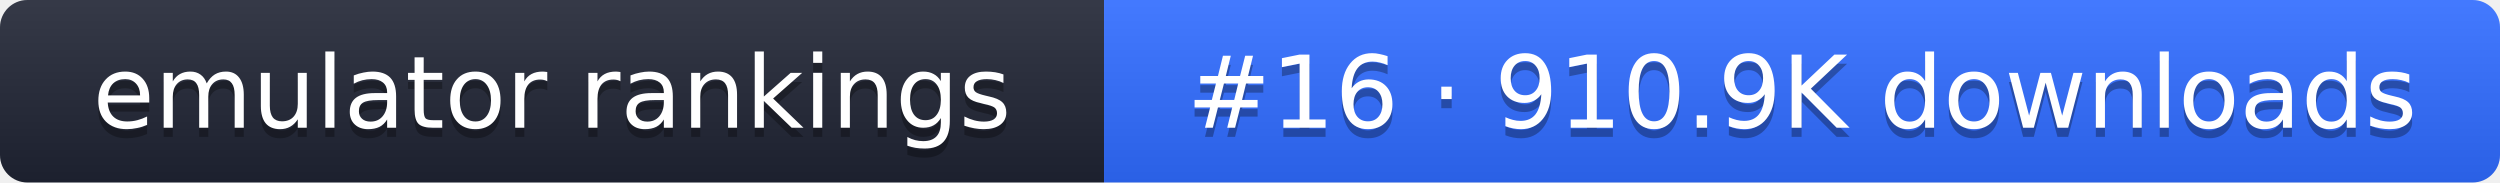
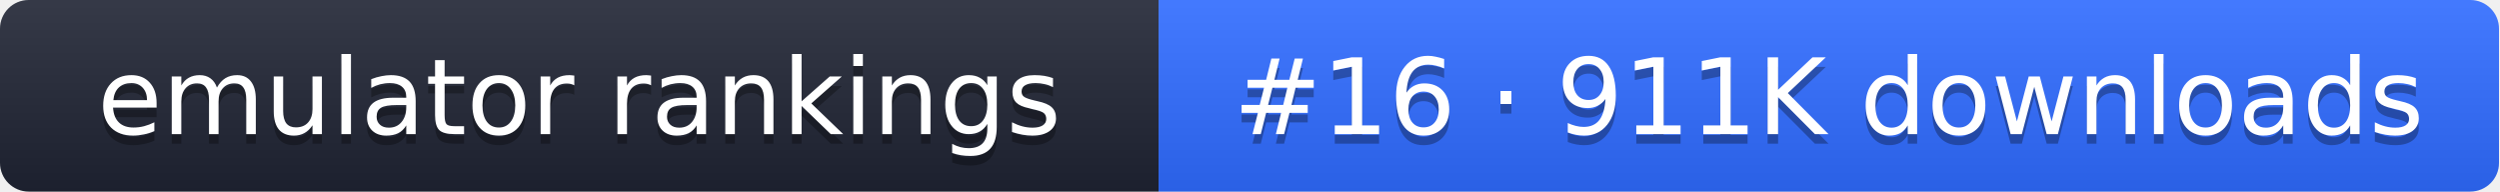
- <svg xmlns="http://www.w3.org/2000/svg" width="274" height="20" role="img" aria-label="emulator rankings: #16 · 910.9K downloads">
+ <svg xmlns="http://www.w3.org/2000/svg" width="261" height="20" role="img" aria-label="emulator rankings: #16 · 911K downloads">
  <linearGradient id="g" x2="0" y2="100%">
    <stop offset="0" stop-color="#fff" stop-opacity=".1" />
    <stop offset="1" stop-opacity=".1" />
  </linearGradient>
  <clipPath id="r">
-     <rect width="274" height="20" rx="3" fill="#fff" />
+     <rect width="261" height="20" rx="3" fill="#fff" />
  </clipPath>
  <g clip-path="url(#r)">
    <rect width="121" height="20" fill="#1f2433" />
-     <rect x="121" width="153" height="20" fill="#2f6bff" />
-     <rect width="274" height="20" fill="url(#g)" />
+     <rect x="121" width="140" height="20" fill="#2f6bff" />
+     <rect width="261" height="20" fill="url(#g)" />
  </g>
  <g fill="#fff" text-anchor="middle" font-family="Verdana,DejaVu Sans,sans-serif" font-size="11">
    <text x="60.5" y="15" fill="#010101" fill-opacity=".3">emulator rankings</text>
    <text x="60.5" y="14">emulator rankings</text>
-     <text x="197.5" y="15" fill="#010101" fill-opacity=".3">#16 · 910.9K downloads</text>
-     <text x="197.5" y="14">#16 · 910.9K downloads</text>
+     <text x="191" y="15" fill="#010101" fill-opacity=".3">#16 · 911K downloads</text>
+     <text x="191" y="14">#16 · 911K downloads</text>
  </g>
</svg>
